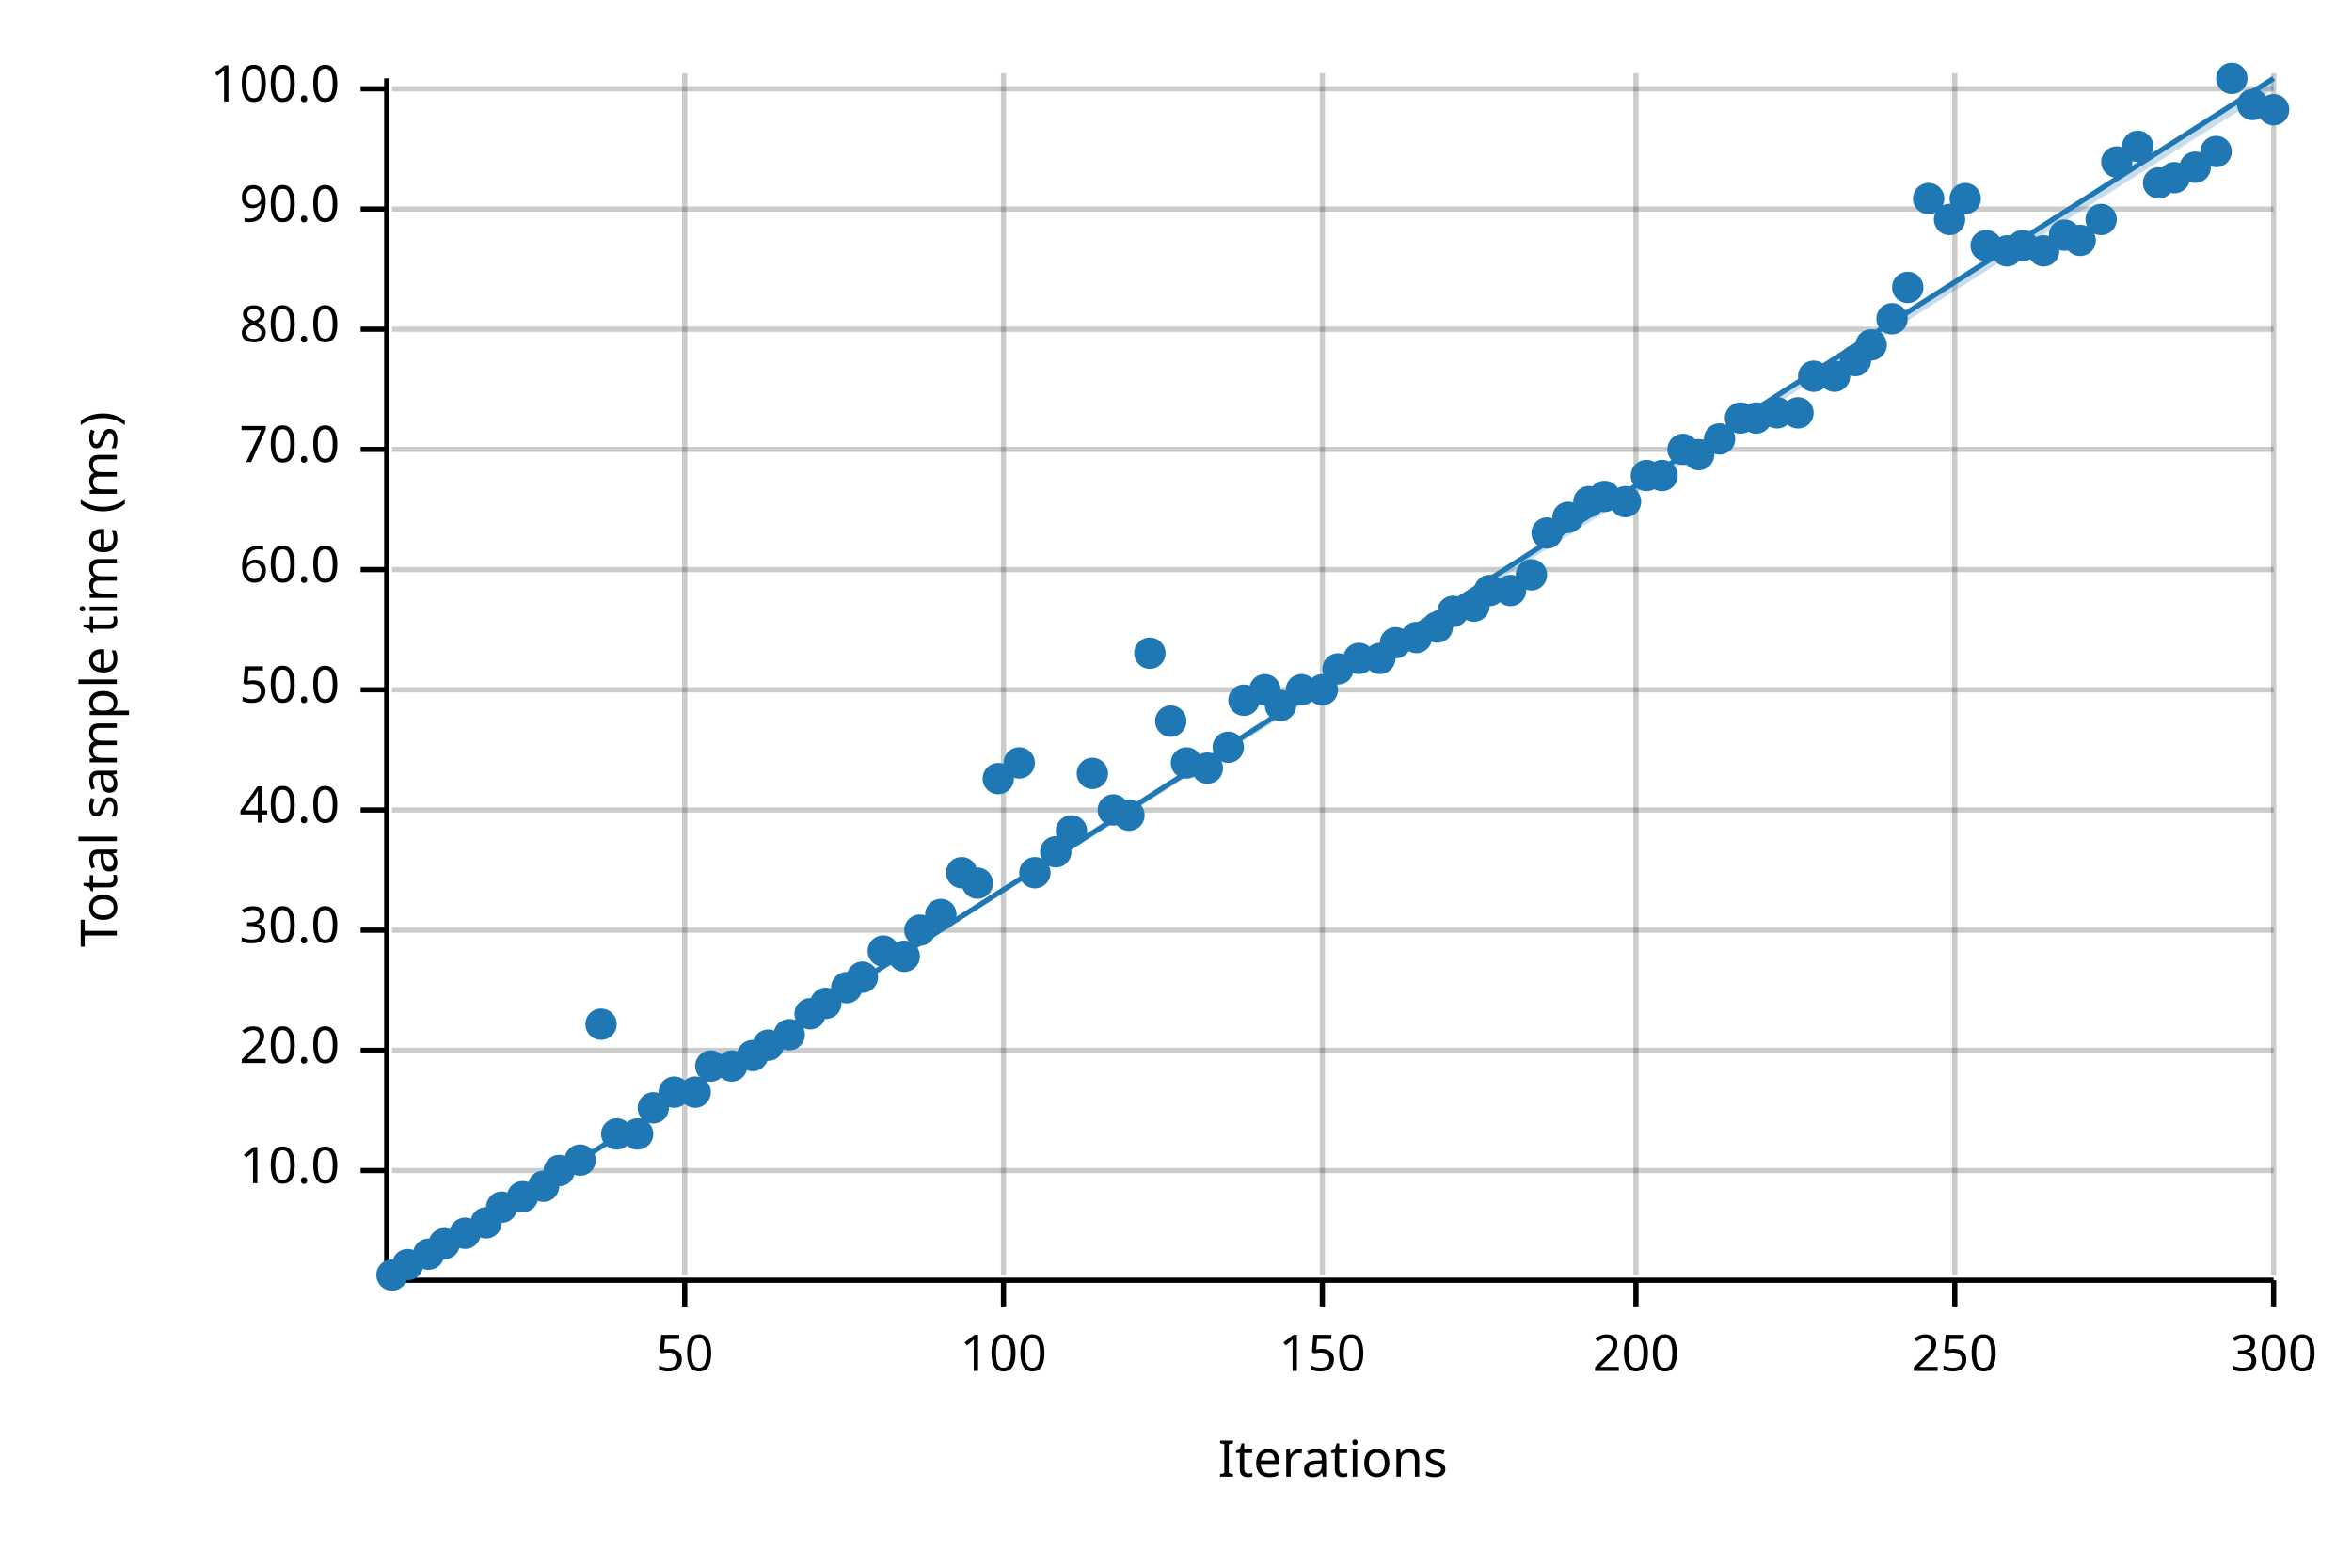
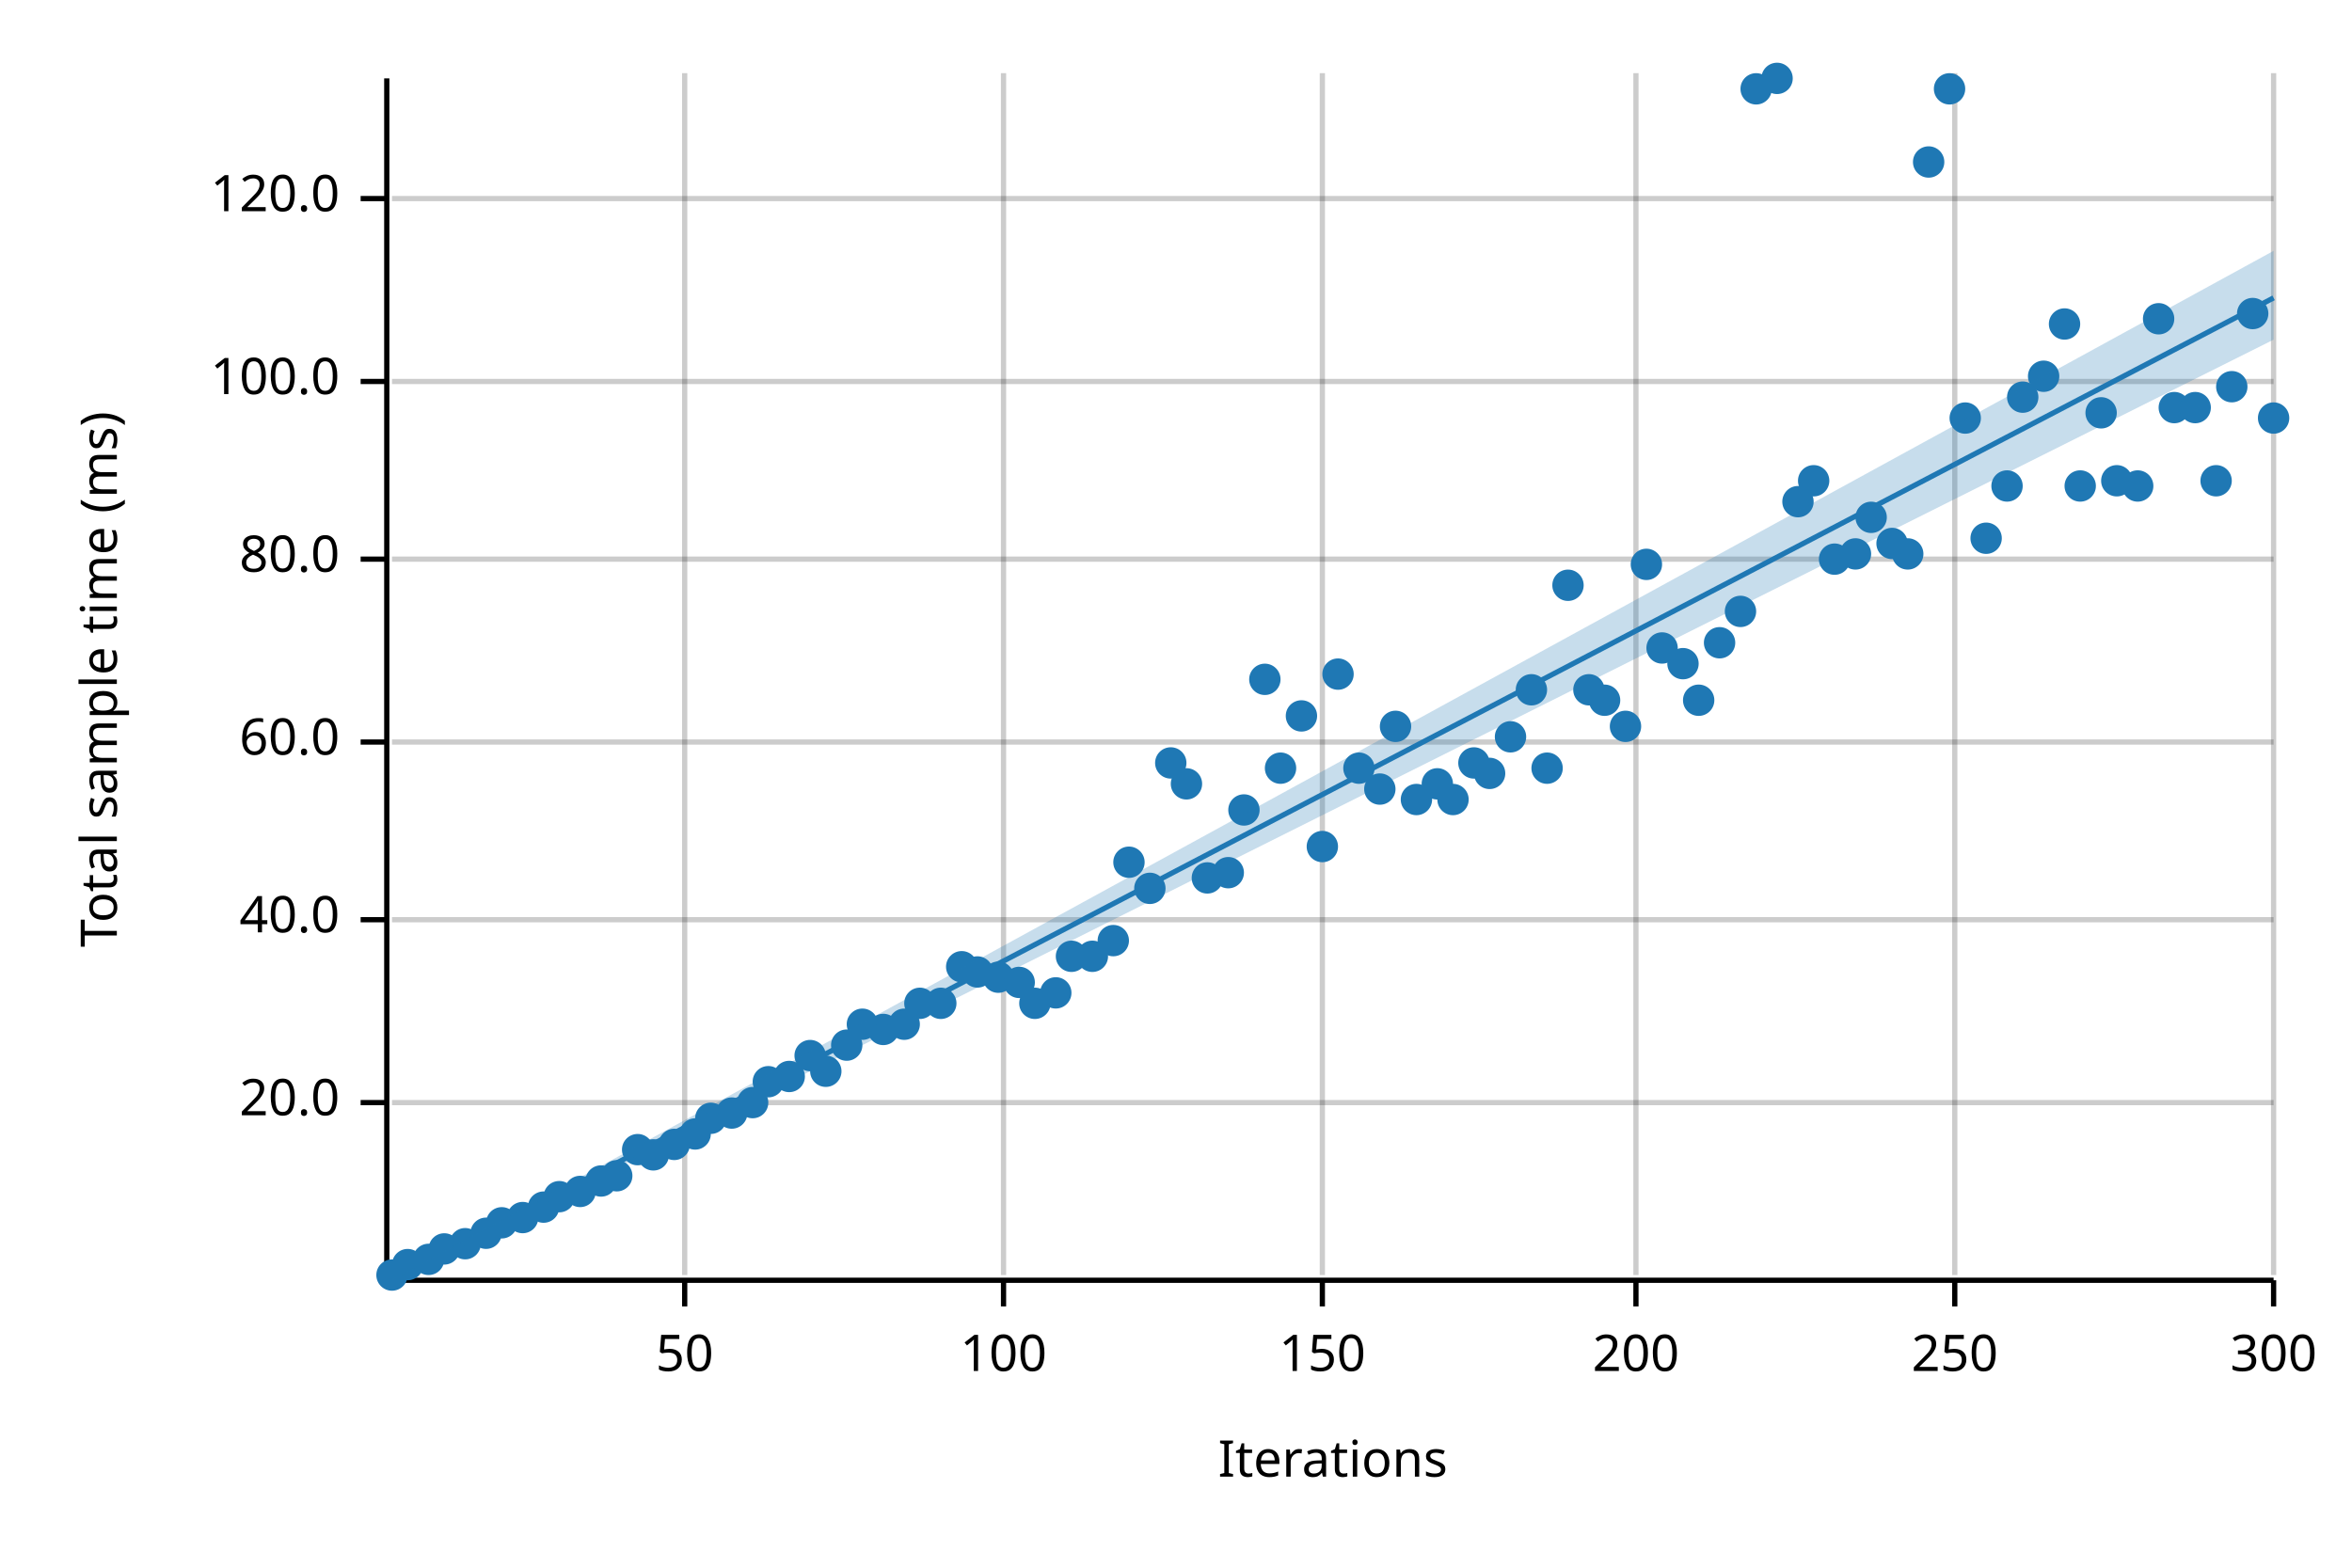
<svg xmlns="http://www.w3.org/2000/svg" width="450" height="300" viewBox="0 0 450 300">
  <text x="15" y="130" dy="0.76em" text-anchor="middle" font-family="sans-serif" font-size="9.677" opacity="1" fill="#000000" transform="rotate(270, 15, 130)">
Total sample time (ms)
</text>
  <text x="255" y="285" dy="-0.5ex" text-anchor="middle" font-family="sans-serif" font-size="9.677" opacity="1" fill="#000000">
Iterations
</text>
  <line opacity="0.2" stroke="#000000" stroke-width="1" x1="131" y1="244" x2="131" y2="14" />
  <line opacity="0.2" stroke="#000000" stroke-width="1" x1="192" y1="244" x2="192" y2="14" />
  <line opacity="0.2" stroke="#000000" stroke-width="1" x1="253" y1="244" x2="253" y2="14" />
  <line opacity="0.2" stroke="#000000" stroke-width="1" x1="313" y1="244" x2="313" y2="14" />
  <line opacity="0.2" stroke="#000000" stroke-width="1" x1="374" y1="244" x2="374" y2="14" />
  <line opacity="0.2" stroke="#000000" stroke-width="1" x1="435" y1="244" x2="435" y2="14" />
-   <line opacity="0.2" stroke="#000000" stroke-width="1" x1="75" y1="224" x2="435" y2="224" />
-   <line opacity="0.2" stroke="#000000" stroke-width="1" x1="75" y1="201" x2="435" y2="201" />
-   <line opacity="0.2" stroke="#000000" stroke-width="1" x1="75" y1="178" x2="435" y2="178" />
-   <line opacity="0.2" stroke="#000000" stroke-width="1" x1="75" y1="155" x2="435" y2="155" />
-   <line opacity="0.2" stroke="#000000" stroke-width="1" x1="75" y1="132" x2="435" y2="132" />
-   <line opacity="0.2" stroke="#000000" stroke-width="1" x1="75" y1="109" x2="435" y2="109" />
-   <line opacity="0.2" stroke="#000000" stroke-width="1" x1="75" y1="86" x2="435" y2="86" />
-   <line opacity="0.2" stroke="#000000" stroke-width="1" x1="75" y1="63" x2="435" y2="63" />
-   <line opacity="0.2" stroke="#000000" stroke-width="1" x1="75" y1="40" x2="435" y2="40" />
-   <line opacity="0.2" stroke="#000000" stroke-width="1" x1="75" y1="17" x2="435" y2="17" />
+   <line opacity="0.2" stroke="#000000" stroke-width="1" x1="75" y1="211" x2="435" y2="211" />
+   <line opacity="0.2" stroke="#000000" stroke-width="1" x1="75" y1="176" x2="435" y2="176" />
+   <line opacity="0.2" stroke="#000000" stroke-width="1" x1="75" y1="142" x2="435" y2="142" />
+   <line opacity="0.2" stroke="#000000" stroke-width="1" x1="75" y1="107" x2="435" y2="107" />
+   <line opacity="0.2" stroke="#000000" stroke-width="1" x1="75" y1="73" x2="435" y2="73" />
+   <line opacity="0.2" stroke="#000000" stroke-width="1" x1="75" y1="38" x2="435" y2="38" />
  <polyline fill="none" opacity="1" stroke="#000000" stroke-width="1" points="74,15 74,245 " />
-   <text x="65" y="224" dy="0.5ex" text-anchor="end" font-family="sans-serif" font-size="9.677" opacity="1" fill="#000000">
- 10.0
- </text>
-   <polyline fill="none" opacity="1" stroke="#000000" stroke-width="1" points="69,224 74,224 " />
-   <text x="65" y="201" dy="0.5ex" text-anchor="end" font-family="sans-serif" font-size="9.677" opacity="1" fill="#000000">
+   <text x="65" y="211" dy="0.5ex" text-anchor="end" font-family="sans-serif" font-size="9.677" opacity="1" fill="#000000">
20.0
</text>
-   <polyline fill="none" opacity="1" stroke="#000000" stroke-width="1" points="69,201 74,201 " />
-   <text x="65" y="178" dy="0.5ex" text-anchor="end" font-family="sans-serif" font-size="9.677" opacity="1" fill="#000000">
- 30.0
- </text>
-   <polyline fill="none" opacity="1" stroke="#000000" stroke-width="1" points="69,178 74,178 " />
-   <text x="65" y="155" dy="0.5ex" text-anchor="end" font-family="sans-serif" font-size="9.677" opacity="1" fill="#000000">
+   <polyline fill="none" opacity="1" stroke="#000000" stroke-width="1" points="69,211 74,211 " />
+   <text x="65" y="176" dy="0.5ex" text-anchor="end" font-family="sans-serif" font-size="9.677" opacity="1" fill="#000000">
40.0
</text>
-   <polyline fill="none" opacity="1" stroke="#000000" stroke-width="1" points="69,155 74,155 " />
-   <text x="65" y="132" dy="0.5ex" text-anchor="end" font-family="sans-serif" font-size="9.677" opacity="1" fill="#000000">
- 50.0
- </text>
-   <polyline fill="none" opacity="1" stroke="#000000" stroke-width="1" points="69,132 74,132 " />
-   <text x="65" y="109" dy="0.5ex" text-anchor="end" font-family="sans-serif" font-size="9.677" opacity="1" fill="#000000">
+   <polyline fill="none" opacity="1" stroke="#000000" stroke-width="1" points="69,176 74,176 " />
+   <text x="65" y="142" dy="0.5ex" text-anchor="end" font-family="sans-serif" font-size="9.677" opacity="1" fill="#000000">
60.0
</text>
-   <polyline fill="none" opacity="1" stroke="#000000" stroke-width="1" points="69,109 74,109 " />
-   <text x="65" y="86" dy="0.5ex" text-anchor="end" font-family="sans-serif" font-size="9.677" opacity="1" fill="#000000">
- 70.0
- </text>
-   <polyline fill="none" opacity="1" stroke="#000000" stroke-width="1" points="69,86 74,86 " />
-   <text x="65" y="63" dy="0.5ex" text-anchor="end" font-family="sans-serif" font-size="9.677" opacity="1" fill="#000000">
+   <polyline fill="none" opacity="1" stroke="#000000" stroke-width="1" points="69,142 74,142 " />
+   <text x="65" y="107" dy="0.5ex" text-anchor="end" font-family="sans-serif" font-size="9.677" opacity="1" fill="#000000">
80.0
</text>
-   <polyline fill="none" opacity="1" stroke="#000000" stroke-width="1" points="69,63 74,63 " />
-   <text x="65" y="40" dy="0.5ex" text-anchor="end" font-family="sans-serif" font-size="9.677" opacity="1" fill="#000000">
- 90.0
- </text>
-   <polyline fill="none" opacity="1" stroke="#000000" stroke-width="1" points="69,40 74,40 " />
-   <text x="65" y="17" dy="0.5ex" text-anchor="end" font-family="sans-serif" font-size="9.677" opacity="1" fill="#000000">
+   <polyline fill="none" opacity="1" stroke="#000000" stroke-width="1" points="69,107 74,107 " />
+   <text x="65" y="73" dy="0.5ex" text-anchor="end" font-family="sans-serif" font-size="9.677" opacity="1" fill="#000000">
100.0
</text>
-   <polyline fill="none" opacity="1" stroke="#000000" stroke-width="1" points="69,17 74,17 " />
+   <polyline fill="none" opacity="1" stroke="#000000" stroke-width="1" points="69,73 74,73 " />
+   <text x="65" y="38" dy="0.5ex" text-anchor="end" font-family="sans-serif" font-size="9.677" opacity="1" fill="#000000">
+ 120.0
+ </text>
+   <polyline fill="none" opacity="1" stroke="#000000" stroke-width="1" points="69,38 74,38 " />
  <polyline fill="none" opacity="1" stroke="#000000" stroke-width="1" points="75,245 435,245 " />
  <text x="131" y="255" dy="0.76em" text-anchor="middle" font-family="sans-serif" font-size="9.677" opacity="1" fill="#000000">
50
</text>
  <polyline fill="none" opacity="1" stroke="#000000" stroke-width="1" points="131,245 131,250 " />
  <text x="192" y="255" dy="0.76em" text-anchor="middle" font-family="sans-serif" font-size="9.677" opacity="1" fill="#000000">
100
</text>
  <polyline fill="none" opacity="1" stroke="#000000" stroke-width="1" points="192,245 192,250 " />
  <text x="253" y="255" dy="0.76em" text-anchor="middle" font-family="sans-serif" font-size="9.677" opacity="1" fill="#000000">
150
</text>
  <polyline fill="none" opacity="1" stroke="#000000" stroke-width="1" points="253,245 253,250 " />
  <text x="313" y="255" dy="0.76em" text-anchor="middle" font-family="sans-serif" font-size="9.677" opacity="1" fill="#000000">
200
</text>
  <polyline fill="none" opacity="1" stroke="#000000" stroke-width="1" points="313,245 313,250 " />
  <text x="374" y="255" dy="0.76em" text-anchor="middle" font-family="sans-serif" font-size="9.677" opacity="1" fill="#000000">
250
</text>
  <polyline fill="none" opacity="1" stroke="#000000" stroke-width="1" points="374,245 374,250 " />
  <text x="435" y="255" dy="0.76em" text-anchor="middle" font-family="sans-serif" font-size="9.677" opacity="1" fill="#000000">
300
</text>
  <polyline fill="none" opacity="1" stroke="#000000" stroke-width="1" points="435,245 435,250 " />
  <circle cx="75" cy="244" r="3" opacity="1" fill="#1F78B4" stroke="none" stroke-width="1" />
  <circle cx="78" cy="242" r="3" opacity="1" fill="#1F78B4" stroke="none" stroke-width="1" />
-   <circle cx="82" cy="240" r="3" opacity="1" fill="#1F78B4" stroke="none" stroke-width="1" />
-   <circle cx="85" cy="238" r="3" opacity="1" fill="#1F78B4" stroke="none" stroke-width="1" />
-   <circle cx="89" cy="236" r="3" opacity="1" fill="#1F78B4" stroke="none" stroke-width="1" />
-   <circle cx="93" cy="234" r="3" opacity="1" fill="#1F78B4" stroke="none" stroke-width="1" />
-   <circle cx="96" cy="231" r="3" opacity="1" fill="#1F78B4" stroke="none" stroke-width="1" />
-   <circle cx="100" cy="229" r="3" opacity="1" fill="#1F78B4" stroke="none" stroke-width="1" />
-   <circle cx="104" cy="227" r="3" opacity="1" fill="#1F78B4" stroke="none" stroke-width="1" />
-   <circle cx="107" cy="224" r="3" opacity="1" fill="#1F78B4" stroke="none" stroke-width="1" />
-   <circle cx="111" cy="222" r="3" opacity="1" fill="#1F78B4" stroke="none" stroke-width="1" />
-   <circle cx="115" cy="196" r="3" opacity="1" fill="#1F78B4" stroke="none" stroke-width="1" />
-   <circle cx="118" cy="217" r="3" opacity="1" fill="#1F78B4" stroke="none" stroke-width="1" />
-   <circle cx="122" cy="217" r="3" opacity="1" fill="#1F78B4" stroke="none" stroke-width="1" />
-   <circle cx="125" cy="212" r="3" opacity="1" fill="#1F78B4" stroke="none" stroke-width="1" />
-   <circle cx="129" cy="209" r="3" opacity="1" fill="#1F78B4" stroke="none" stroke-width="1" />
-   <circle cx="133" cy="209" r="3" opacity="1" fill="#1F78B4" stroke="none" stroke-width="1" />
-   <circle cx="136" cy="204" r="3" opacity="1" fill="#1F78B4" stroke="none" stroke-width="1" />
-   <circle cx="140" cy="204" r="3" opacity="1" fill="#1F78B4" stroke="none" stroke-width="1" />
-   <circle cx="144" cy="202" r="3" opacity="1" fill="#1F78B4" stroke="none" stroke-width="1" />
-   <circle cx="147" cy="200" r="3" opacity="1" fill="#1F78B4" stroke="none" stroke-width="1" />
-   <circle cx="151" cy="198" r="3" opacity="1" fill="#1F78B4" stroke="none" stroke-width="1" />
-   <circle cx="155" cy="194" r="3" opacity="1" fill="#1F78B4" stroke="none" stroke-width="1" />
-   <circle cx="158" cy="192" r="3" opacity="1" fill="#1F78B4" stroke="none" stroke-width="1" />
-   <circle cx="162" cy="189" r="3" opacity="1" fill="#1F78B4" stroke="none" stroke-width="1" />
-   <circle cx="165" cy="187" r="3" opacity="1" fill="#1F78B4" stroke="none" stroke-width="1" />
-   <circle cx="169" cy="182" r="3" opacity="1" fill="#1F78B4" stroke="none" stroke-width="1" />
-   <circle cx="173" cy="183" r="3" opacity="1" fill="#1F78B4" stroke="none" stroke-width="1" />
-   <circle cx="176" cy="178" r="3" opacity="1" fill="#1F78B4" stroke="none" stroke-width="1" />
-   <circle cx="180" cy="175" r="3" opacity="1" fill="#1F78B4" stroke="none" stroke-width="1" />
-   <circle cx="184" cy="167" r="3" opacity="1" fill="#1F78B4" stroke="none" stroke-width="1" />
-   <circle cx="187" cy="169" r="3" opacity="1" fill="#1F78B4" stroke="none" stroke-width="1" />
-   <circle cx="191" cy="149" r="3" opacity="1" fill="#1F78B4" stroke="none" stroke-width="1" />
-   <circle cx="195" cy="146" r="3" opacity="1" fill="#1F78B4" stroke="none" stroke-width="1" />
-   <circle cx="198" cy="167" r="3" opacity="1" fill="#1F78B4" stroke="none" stroke-width="1" />
-   <circle cx="202" cy="163" r="3" opacity="1" fill="#1F78B4" stroke="none" stroke-width="1" />
-   <circle cx="205" cy="159" r="3" opacity="1" fill="#1F78B4" stroke="none" stroke-width="1" />
-   <circle cx="209" cy="148" r="3" opacity="1" fill="#1F78B4" stroke="none" stroke-width="1" />
-   <circle cx="213" cy="155" r="3" opacity="1" fill="#1F78B4" stroke="none" stroke-width="1" />
-   <circle cx="216" cy="156" r="3" opacity="1" fill="#1F78B4" stroke="none" stroke-width="1" />
-   <circle cx="220" cy="125" r="3" opacity="1" fill="#1F78B4" stroke="none" stroke-width="1" />
-   <circle cx="224" cy="138" r="3" opacity="1" fill="#1F78B4" stroke="none" stroke-width="1" />
-   <circle cx="227" cy="146" r="3" opacity="1" fill="#1F78B4" stroke="none" stroke-width="1" />
-   <circle cx="231" cy="147" r="3" opacity="1" fill="#1F78B4" stroke="none" stroke-width="1" />
-   <circle cx="235" cy="143" r="3" opacity="1" fill="#1F78B4" stroke="none" stroke-width="1" />
-   <circle cx="238" cy="134" r="3" opacity="1" fill="#1F78B4" stroke="none" stroke-width="1" />
-   <circle cx="242" cy="132" r="3" opacity="1" fill="#1F78B4" stroke="none" stroke-width="1" />
-   <circle cx="245" cy="135" r="3" opacity="1" fill="#1F78B4" stroke="none" stroke-width="1" />
-   <circle cx="249" cy="132" r="3" opacity="1" fill="#1F78B4" stroke="none" stroke-width="1" />
-   <circle cx="253" cy="132" r="3" opacity="1" fill="#1F78B4" stroke="none" stroke-width="1" />
-   <circle cx="256" cy="128" r="3" opacity="1" fill="#1F78B4" stroke="none" stroke-width="1" />
-   <circle cx="260" cy="126" r="3" opacity="1" fill="#1F78B4" stroke="none" stroke-width="1" />
-   <circle cx="264" cy="126" r="3" opacity="1" fill="#1F78B4" stroke="none" stroke-width="1" />
-   <circle cx="267" cy="123" r="3" opacity="1" fill="#1F78B4" stroke="none" stroke-width="1" />
-   <circle cx="271" cy="122" r="3" opacity="1" fill="#1F78B4" stroke="none" stroke-width="1" />
-   <circle cx="275" cy="120" r="3" opacity="1" fill="#1F78B4" stroke="none" stroke-width="1" />
-   <circle cx="278" cy="117" r="3" opacity="1" fill="#1F78B4" stroke="none" stroke-width="1" />
-   <circle cx="282" cy="116" r="3" opacity="1" fill="#1F78B4" stroke="none" stroke-width="1" />
-   <circle cx="285" cy="113" r="3" opacity="1" fill="#1F78B4" stroke="none" stroke-width="1" />
-   <circle cx="289" cy="113" r="3" opacity="1" fill="#1F78B4" stroke="none" stroke-width="1" />
-   <circle cx="293" cy="110" r="3" opacity="1" fill="#1F78B4" stroke="none" stroke-width="1" />
-   <circle cx="296" cy="102" r="3" opacity="1" fill="#1F78B4" stroke="none" stroke-width="1" />
-   <circle cx="300" cy="99" r="3" opacity="1" fill="#1F78B4" stroke="none" stroke-width="1" />
-   <circle cx="304" cy="96" r="3" opacity="1" fill="#1F78B4" stroke="none" stroke-width="1" />
-   <circle cx="307" cy="95" r="3" opacity="1" fill="#1F78B4" stroke="none" stroke-width="1" />
-   <circle cx="311" cy="96" r="3" opacity="1" fill="#1F78B4" stroke="none" stroke-width="1" />
-   <circle cx="315" cy="91" r="3" opacity="1" fill="#1F78B4" stroke="none" stroke-width="1" />
-   <circle cx="318" cy="91" r="3" opacity="1" fill="#1F78B4" stroke="none" stroke-width="1" />
-   <circle cx="322" cy="86" r="3" opacity="1" fill="#1F78B4" stroke="none" stroke-width="1" />
-   <circle cx="325" cy="87" r="3" opacity="1" fill="#1F78B4" stroke="none" stroke-width="1" />
-   <circle cx="329" cy="84" r="3" opacity="1" fill="#1F78B4" stroke="none" stroke-width="1" />
-   <circle cx="333" cy="80" r="3" opacity="1" fill="#1F78B4" stroke="none" stroke-width="1" />
-   <circle cx="336" cy="80" r="3" opacity="1" fill="#1F78B4" stroke="none" stroke-width="1" />
-   <circle cx="340" cy="79" r="3" opacity="1" fill="#1F78B4" stroke="none" stroke-width="1" />
-   <circle cx="344" cy="79" r="3" opacity="1" fill="#1F78B4" stroke="none" stroke-width="1" />
-   <circle cx="347" cy="72" r="3" opacity="1" fill="#1F78B4" stroke="none" stroke-width="1" />
-   <circle cx="351" cy="72" r="3" opacity="1" fill="#1F78B4" stroke="none" stroke-width="1" />
-   <circle cx="355" cy="69" r="3" opacity="1" fill="#1F78B4" stroke="none" stroke-width="1" />
-   <circle cx="358" cy="66" r="3" opacity="1" fill="#1F78B4" stroke="none" stroke-width="1" />
-   <circle cx="362" cy="61" r="3" opacity="1" fill="#1F78B4" stroke="none" stroke-width="1" />
-   <circle cx="365" cy="55" r="3" opacity="1" fill="#1F78B4" stroke="none" stroke-width="1" />
-   <circle cx="369" cy="38" r="3" opacity="1" fill="#1F78B4" stroke="none" stroke-width="1" />
-   <circle cx="373" cy="42" r="3" opacity="1" fill="#1F78B4" stroke="none" stroke-width="1" />
-   <circle cx="376" cy="38" r="3" opacity="1" fill="#1F78B4" stroke="none" stroke-width="1" />
-   <circle cx="380" cy="47" r="3" opacity="1" fill="#1F78B4" stroke="none" stroke-width="1" />
-   <circle cx="384" cy="48" r="3" opacity="1" fill="#1F78B4" stroke="none" stroke-width="1" />
-   <circle cx="387" cy="47" r="3" opacity="1" fill="#1F78B4" stroke="none" stroke-width="1" />
-   <circle cx="391" cy="48" r="3" opacity="1" fill="#1F78B4" stroke="none" stroke-width="1" />
-   <circle cx="395" cy="45" r="3" opacity="1" fill="#1F78B4" stroke="none" stroke-width="1" />
-   <circle cx="398" cy="46" r="3" opacity="1" fill="#1F78B4" stroke="none" stroke-width="1" />
-   <circle cx="402" cy="42" r="3" opacity="1" fill="#1F78B4" stroke="none" stroke-width="1" />
-   <circle cx="405" cy="31" r="3" opacity="1" fill="#1F78B4" stroke="none" stroke-width="1" />
-   <circle cx="409" cy="28" r="3" opacity="1" fill="#1F78B4" stroke="none" stroke-width="1" />
-   <circle cx="413" cy="35" r="3" opacity="1" fill="#1F78B4" stroke="none" stroke-width="1" />
-   <circle cx="416" cy="34" r="3" opacity="1" fill="#1F78B4" stroke="none" stroke-width="1" />
-   <circle cx="420" cy="32" r="3" opacity="1" fill="#1F78B4" stroke="none" stroke-width="1" />
-   <circle cx="424" cy="29" r="3" opacity="1" fill="#1F78B4" stroke="none" stroke-width="1" />
-   <circle cx="427" cy="15" r="3" opacity="1" fill="#1F78B4" stroke="none" stroke-width="1" />
-   <circle cx="431" cy="20" r="3" opacity="1" fill="#1F78B4" stroke="none" stroke-width="1" />
-   <circle cx="435" cy="21" r="3" opacity="1" fill="#1F78B4" stroke="none" stroke-width="1" />
-   <polyline fill="none" opacity="1" stroke="#1F78B4" stroke-width="1" points="75,245 435,15 " />
-   <polygon opacity="0.25" fill="#1F78B4" points="75,245 435,17 435,15 " />
+   <circle cx="82" cy="241" r="3" opacity="1" fill="#1F78B4" stroke="none" stroke-width="1" />
+   <circle cx="85" cy="239" r="3" opacity="1" fill="#1F78B4" stroke="none" stroke-width="1" />
+   <circle cx="89" cy="238" r="3" opacity="1" fill="#1F78B4" stroke="none" stroke-width="1" />
+   <circle cx="93" cy="236" r="3" opacity="1" fill="#1F78B4" stroke="none" stroke-width="1" />
+   <circle cx="96" cy="234" r="3" opacity="1" fill="#1F78B4" stroke="none" stroke-width="1" />
+   <circle cx="100" cy="233" r="3" opacity="1" fill="#1F78B4" stroke="none" stroke-width="1" />
+   <circle cx="104" cy="231" r="3" opacity="1" fill="#1F78B4" stroke="none" stroke-width="1" />
+   <circle cx="107" cy="229" r="3" opacity="1" fill="#1F78B4" stroke="none" stroke-width="1" />
+   <circle cx="111" cy="228" r="3" opacity="1" fill="#1F78B4" stroke="none" stroke-width="1" />
+   <circle cx="115" cy="226" r="3" opacity="1" fill="#1F78B4" stroke="none" stroke-width="1" />
+   <circle cx="118" cy="225" r="3" opacity="1" fill="#1F78B4" stroke="none" stroke-width="1" />
+   <circle cx="122" cy="220" r="3" opacity="1" fill="#1F78B4" stroke="none" stroke-width="1" />
+   <circle cx="125" cy="221" r="3" opacity="1" fill="#1F78B4" stroke="none" stroke-width="1" />
+   <circle cx="129" cy="219" r="3" opacity="1" fill="#1F78B4" stroke="none" stroke-width="1" />
+   <circle cx="133" cy="217" r="3" opacity="1" fill="#1F78B4" stroke="none" stroke-width="1" />
+   <circle cx="136" cy="214" r="3" opacity="1" fill="#1F78B4" stroke="none" stroke-width="1" />
+   <circle cx="140" cy="213" r="3" opacity="1" fill="#1F78B4" stroke="none" stroke-width="1" />
+   <circle cx="144" cy="211" r="3" opacity="1" fill="#1F78B4" stroke="none" stroke-width="1" />
+   <circle cx="147" cy="207" r="3" opacity="1" fill="#1F78B4" stroke="none" stroke-width="1" />
+   <circle cx="151" cy="206" r="3" opacity="1" fill="#1F78B4" stroke="none" stroke-width="1" />
+   <circle cx="155" cy="202" r="3" opacity="1" fill="#1F78B4" stroke="none" stroke-width="1" />
+   <circle cx="158" cy="205" r="3" opacity="1" fill="#1F78B4" stroke="none" stroke-width="1" />
+   <circle cx="162" cy="200" r="3" opacity="1" fill="#1F78B4" stroke="none" stroke-width="1" />
+   <circle cx="165" cy="196" r="3" opacity="1" fill="#1F78B4" stroke="none" stroke-width="1" />
+   <circle cx="169" cy="197" r="3" opacity="1" fill="#1F78B4" stroke="none" stroke-width="1" />
+   <circle cx="173" cy="196" r="3" opacity="1" fill="#1F78B4" stroke="none" stroke-width="1" />
+   <circle cx="176" cy="192" r="3" opacity="1" fill="#1F78B4" stroke="none" stroke-width="1" />
+   <circle cx="180" cy="192" r="3" opacity="1" fill="#1F78B4" stroke="none" stroke-width="1" />
+   <circle cx="184" cy="185" r="3" opacity="1" fill="#1F78B4" stroke="none" stroke-width="1" />
+   <circle cx="187" cy="186" r="3" opacity="1" fill="#1F78B4" stroke="none" stroke-width="1" />
+   <circle cx="191" cy="187" r="3" opacity="1" fill="#1F78B4" stroke="none" stroke-width="1" />
+   <circle cx="195" cy="188" r="3" opacity="1" fill="#1F78B4" stroke="none" stroke-width="1" />
+   <circle cx="198" cy="192" r="3" opacity="1" fill="#1F78B4" stroke="none" stroke-width="1" />
+   <circle cx="202" cy="190" r="3" opacity="1" fill="#1F78B4" stroke="none" stroke-width="1" />
+   <circle cx="205" cy="183" r="3" opacity="1" fill="#1F78B4" stroke="none" stroke-width="1" />
+   <circle cx="209" cy="183" r="3" opacity="1" fill="#1F78B4" stroke="none" stroke-width="1" />
+   <circle cx="213" cy="180" r="3" opacity="1" fill="#1F78B4" stroke="none" stroke-width="1" />
+   <circle cx="216" cy="165" r="3" opacity="1" fill="#1F78B4" stroke="none" stroke-width="1" />
+   <circle cx="220" cy="170" r="3" opacity="1" fill="#1F78B4" stroke="none" stroke-width="1" />
+   <circle cx="224" cy="146" r="3" opacity="1" fill="#1F78B4" stroke="none" stroke-width="1" />
+   <circle cx="227" cy="150" r="3" opacity="1" fill="#1F78B4" stroke="none" stroke-width="1" />
+   <circle cx="231" cy="168" r="3" opacity="1" fill="#1F78B4" stroke="none" stroke-width="1" />
+   <circle cx="235" cy="167" r="3" opacity="1" fill="#1F78B4" stroke="none" stroke-width="1" />
+   <circle cx="238" cy="155" r="3" opacity="1" fill="#1F78B4" stroke="none" stroke-width="1" />
+   <circle cx="242" cy="130" r="3" opacity="1" fill="#1F78B4" stroke="none" stroke-width="1" />
+   <circle cx="245" cy="147" r="3" opacity="1" fill="#1F78B4" stroke="none" stroke-width="1" />
+   <circle cx="249" cy="137" r="3" opacity="1" fill="#1F78B4" stroke="none" stroke-width="1" />
+   <circle cx="253" cy="162" r="3" opacity="1" fill="#1F78B4" stroke="none" stroke-width="1" />
+   <circle cx="256" cy="129" r="3" opacity="1" fill="#1F78B4" stroke="none" stroke-width="1" />
+   <circle cx="260" cy="147" r="3" opacity="1" fill="#1F78B4" stroke="none" stroke-width="1" />
+   <circle cx="264" cy="151" r="3" opacity="1" fill="#1F78B4" stroke="none" stroke-width="1" />
+   <circle cx="267" cy="139" r="3" opacity="1" fill="#1F78B4" stroke="none" stroke-width="1" />
+   <circle cx="271" cy="153" r="3" opacity="1" fill="#1F78B4" stroke="none" stroke-width="1" />
+   <circle cx="275" cy="150" r="3" opacity="1" fill="#1F78B4" stroke="none" stroke-width="1" />
+   <circle cx="278" cy="153" r="3" opacity="1" fill="#1F78B4" stroke="none" stroke-width="1" />
+   <circle cx="282" cy="146" r="3" opacity="1" fill="#1F78B4" stroke="none" stroke-width="1" />
+   <circle cx="285" cy="148" r="3" opacity="1" fill="#1F78B4" stroke="none" stroke-width="1" />
+   <circle cx="289" cy="141" r="3" opacity="1" fill="#1F78B4" stroke="none" stroke-width="1" />
+   <circle cx="293" cy="132" r="3" opacity="1" fill="#1F78B4" stroke="none" stroke-width="1" />
+   <circle cx="296" cy="147" r="3" opacity="1" fill="#1F78B4" stroke="none" stroke-width="1" />
+   <circle cx="300" cy="112" r="3" opacity="1" fill="#1F78B4" stroke="none" stroke-width="1" />
+   <circle cx="304" cy="132" r="3" opacity="1" fill="#1F78B4" stroke="none" stroke-width="1" />
+   <circle cx="307" cy="134" r="3" opacity="1" fill="#1F78B4" stroke="none" stroke-width="1" />
+   <circle cx="311" cy="139" r="3" opacity="1" fill="#1F78B4" stroke="none" stroke-width="1" />
+   <circle cx="315" cy="108" r="3" opacity="1" fill="#1F78B4" stroke="none" stroke-width="1" />
+   <circle cx="318" cy="124" r="3" opacity="1" fill="#1F78B4" stroke="none" stroke-width="1" />
+   <circle cx="322" cy="127" r="3" opacity="1" fill="#1F78B4" stroke="none" stroke-width="1" />
+   <circle cx="325" cy="134" r="3" opacity="1" fill="#1F78B4" stroke="none" stroke-width="1" />
+   <circle cx="329" cy="123" r="3" opacity="1" fill="#1F78B4" stroke="none" stroke-width="1" />
+   <circle cx="333" cy="117" r="3" opacity="1" fill="#1F78B4" stroke="none" stroke-width="1" />
+   <circle cx="336" cy="17" r="3" opacity="1" fill="#1F78B4" stroke="none" stroke-width="1" />
+   <circle cx="340" cy="15" r="3" opacity="1" fill="#1F78B4" stroke="none" stroke-width="1" />
+   <circle cx="344" cy="96" r="3" opacity="1" fill="#1F78B4" stroke="none" stroke-width="1" />
+   <circle cx="347" cy="92" r="3" opacity="1" fill="#1F78B4" stroke="none" stroke-width="1" />
+   <circle cx="351" cy="107" r="3" opacity="1" fill="#1F78B4" stroke="none" stroke-width="1" />
+   <circle cx="355" cy="106" r="3" opacity="1" fill="#1F78B4" stroke="none" stroke-width="1" />
+   <circle cx="358" cy="99" r="3" opacity="1" fill="#1F78B4" stroke="none" stroke-width="1" />
+   <circle cx="362" cy="104" r="3" opacity="1" fill="#1F78B4" stroke="none" stroke-width="1" />
+   <circle cx="365" cy="106" r="3" opacity="1" fill="#1F78B4" stroke="none" stroke-width="1" />
+   <circle cx="369" cy="31" r="3" opacity="1" fill="#1F78B4" stroke="none" stroke-width="1" />
+   <circle cx="373" cy="17" r="3" opacity="1" fill="#1F78B4" stroke="none" stroke-width="1" />
+   <circle cx="376" cy="80" r="3" opacity="1" fill="#1F78B4" stroke="none" stroke-width="1" />
+   <circle cx="380" cy="103" r="3" opacity="1" fill="#1F78B4" stroke="none" stroke-width="1" />
+   <circle cx="384" cy="93" r="3" opacity="1" fill="#1F78B4" stroke="none" stroke-width="1" />
+   <circle cx="387" cy="76" r="3" opacity="1" fill="#1F78B4" stroke="none" stroke-width="1" />
+   <circle cx="391" cy="72" r="3" opacity="1" fill="#1F78B4" stroke="none" stroke-width="1" />
+   <circle cx="395" cy="62" r="3" opacity="1" fill="#1F78B4" stroke="none" stroke-width="1" />
+   <circle cx="398" cy="93" r="3" opacity="1" fill="#1F78B4" stroke="none" stroke-width="1" />
+   <circle cx="402" cy="79" r="3" opacity="1" fill="#1F78B4" stroke="none" stroke-width="1" />
+   <circle cx="405" cy="92" r="3" opacity="1" fill="#1F78B4" stroke="none" stroke-width="1" />
+   <circle cx="409" cy="93" r="3" opacity="1" fill="#1F78B4" stroke="none" stroke-width="1" />
+   <circle cx="413" cy="61" r="3" opacity="1" fill="#1F78B4" stroke="none" stroke-width="1" />
+   <circle cx="416" cy="78" r="3" opacity="1" fill="#1F78B4" stroke="none" stroke-width="1" />
+   <circle cx="420" cy="78" r="3" opacity="1" fill="#1F78B4" stroke="none" stroke-width="1" />
+   <circle cx="424" cy="92" r="3" opacity="1" fill="#1F78B4" stroke="none" stroke-width="1" />
+   <circle cx="427" cy="74" r="3" opacity="1" fill="#1F78B4" stroke="none" stroke-width="1" />
+   <circle cx="431" cy="60" r="3" opacity="1" fill="#1F78B4" stroke="none" stroke-width="1" />
+   <circle cx="435" cy="80" r="3" opacity="1" fill="#1F78B4" stroke="none" stroke-width="1" />
+   <polyline fill="none" opacity="1" stroke="#1F78B4" stroke-width="1" points="75,245 435,57 " />
+   <polygon opacity="0.25" fill="#1F78B4" points="75,245 435,65 435,48 " />
</svg>
